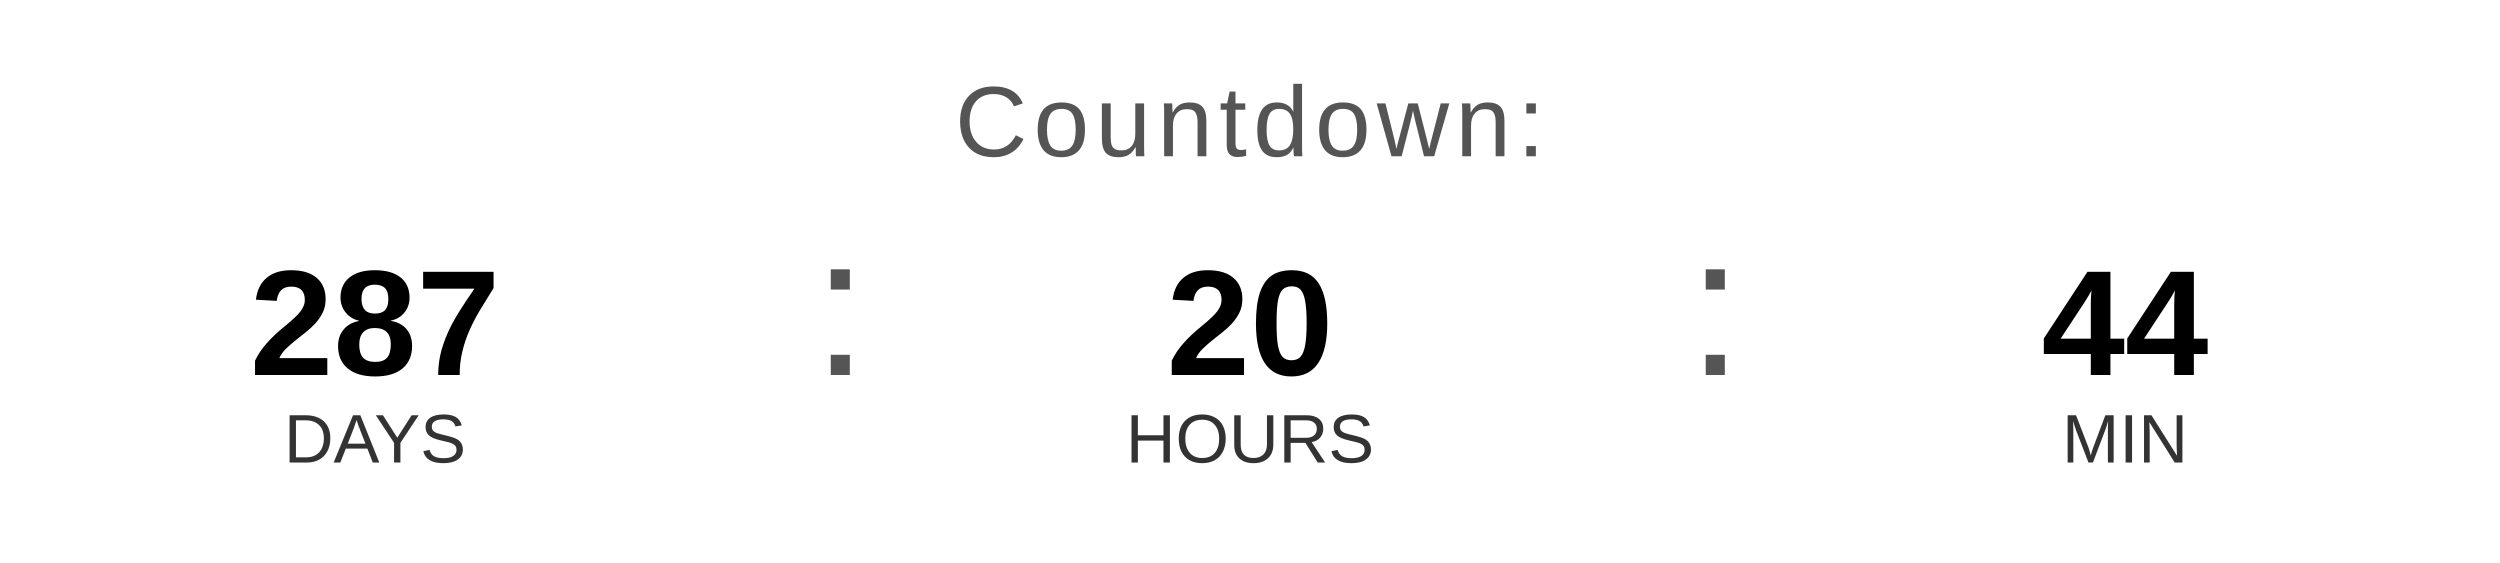
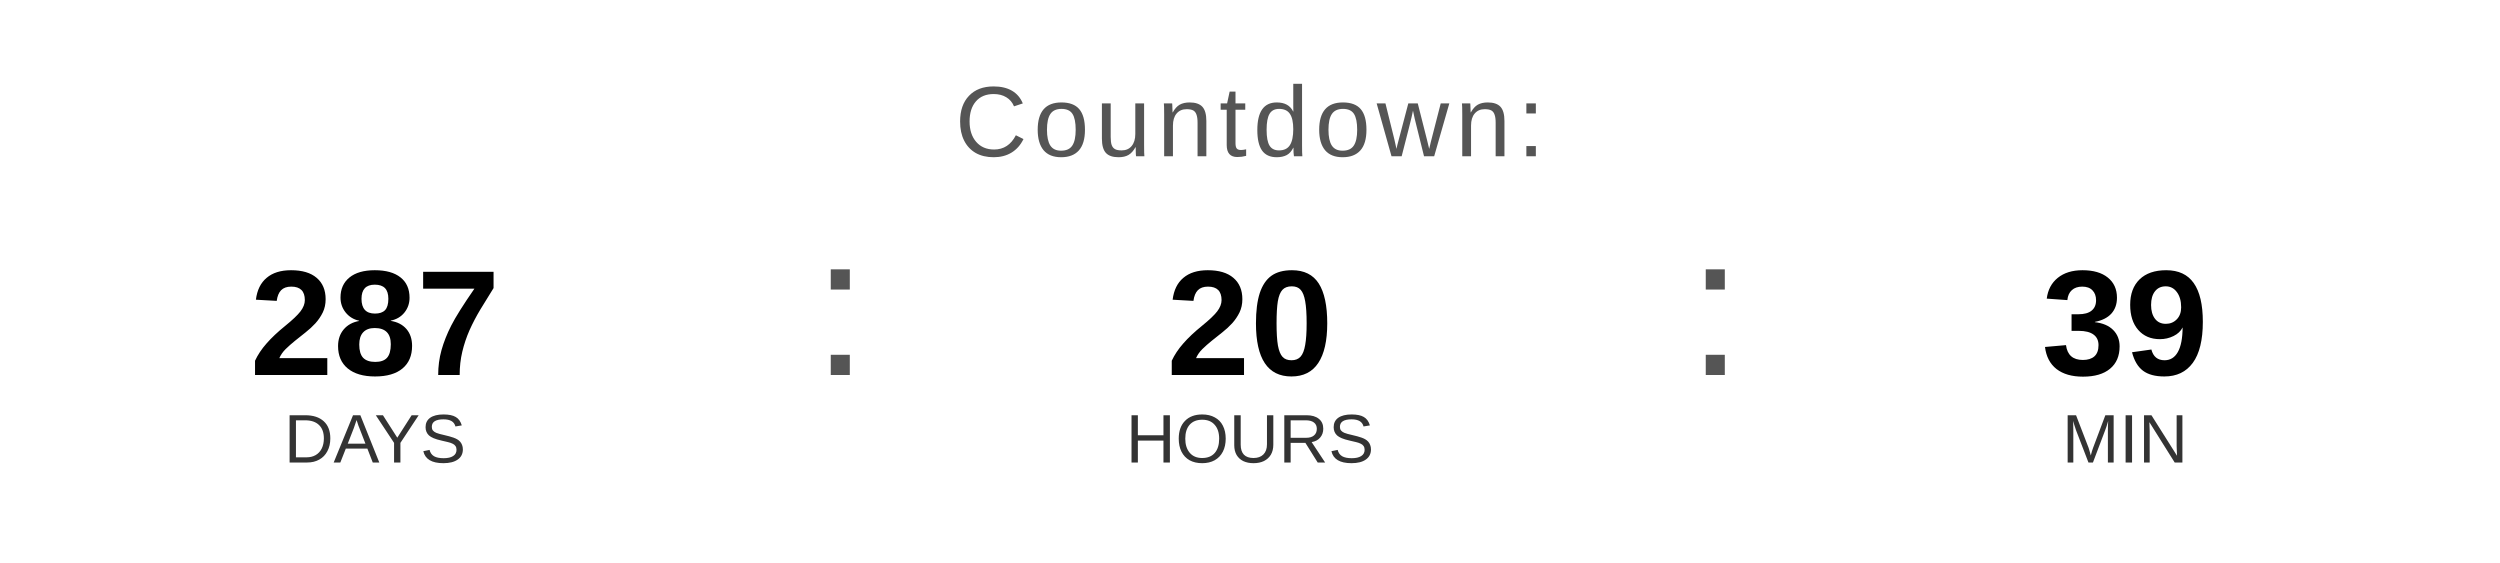
<svg xmlns="http://www.w3.org/2000/svg" width="400" height="90" viewBox="0 0 400 90">
  <text x="200" y="25" font-family="Arial, Helvetica, sans-serif" font-size="16" fill="#555555" text-anchor="middle" letter-spacing="1">
    Countdown:
  </text>
  <text x="60" y="60" font-family="Arial, Helvetica, sans-serif" font-size="24" font-weight="bold" fill="#000000" text-anchor="middle">287</text>
  <text x="60" y="74" font-family="Arial, Helvetica, sans-serif" font-size="11" fill="#333333" text-anchor="middle">DAYS</text>
  <text x="130" y="60" font-family="Arial, sans-serif" font-size="32" fill="#555555">:</text>
  <text x="200" y="60" font-family="Arial, Helvetica, sans-serif" font-size="24" font-weight="bold" fill="#000000" text-anchor="middle">20</text>
  <text x="200" y="74" font-family="Arial, Helvetica, sans-serif" font-size="11" fill="#333333" text-anchor="middle">HOURS</text>
  <text x="270" y="60" font-family="Arial, sans-serif" font-size="32" fill="#555555">:</text>
-   <text x="340" y="60" font-family="Arial, Helvetica, sans-serif" font-size="24" font-weight="bold" fill="#000000" text-anchor="middle">44</text>
+   <text x="340" y="60" font-family="Arial, Helvetica, sans-serif" font-size="24" font-weight="bold" fill="#000000" text-anchor="middle">39</text>
  <text x="340" y="74" font-family="Arial, Helvetica, sans-serif" font-size="11" fill="#333333" text-anchor="middle">MIN</text>
</svg>
